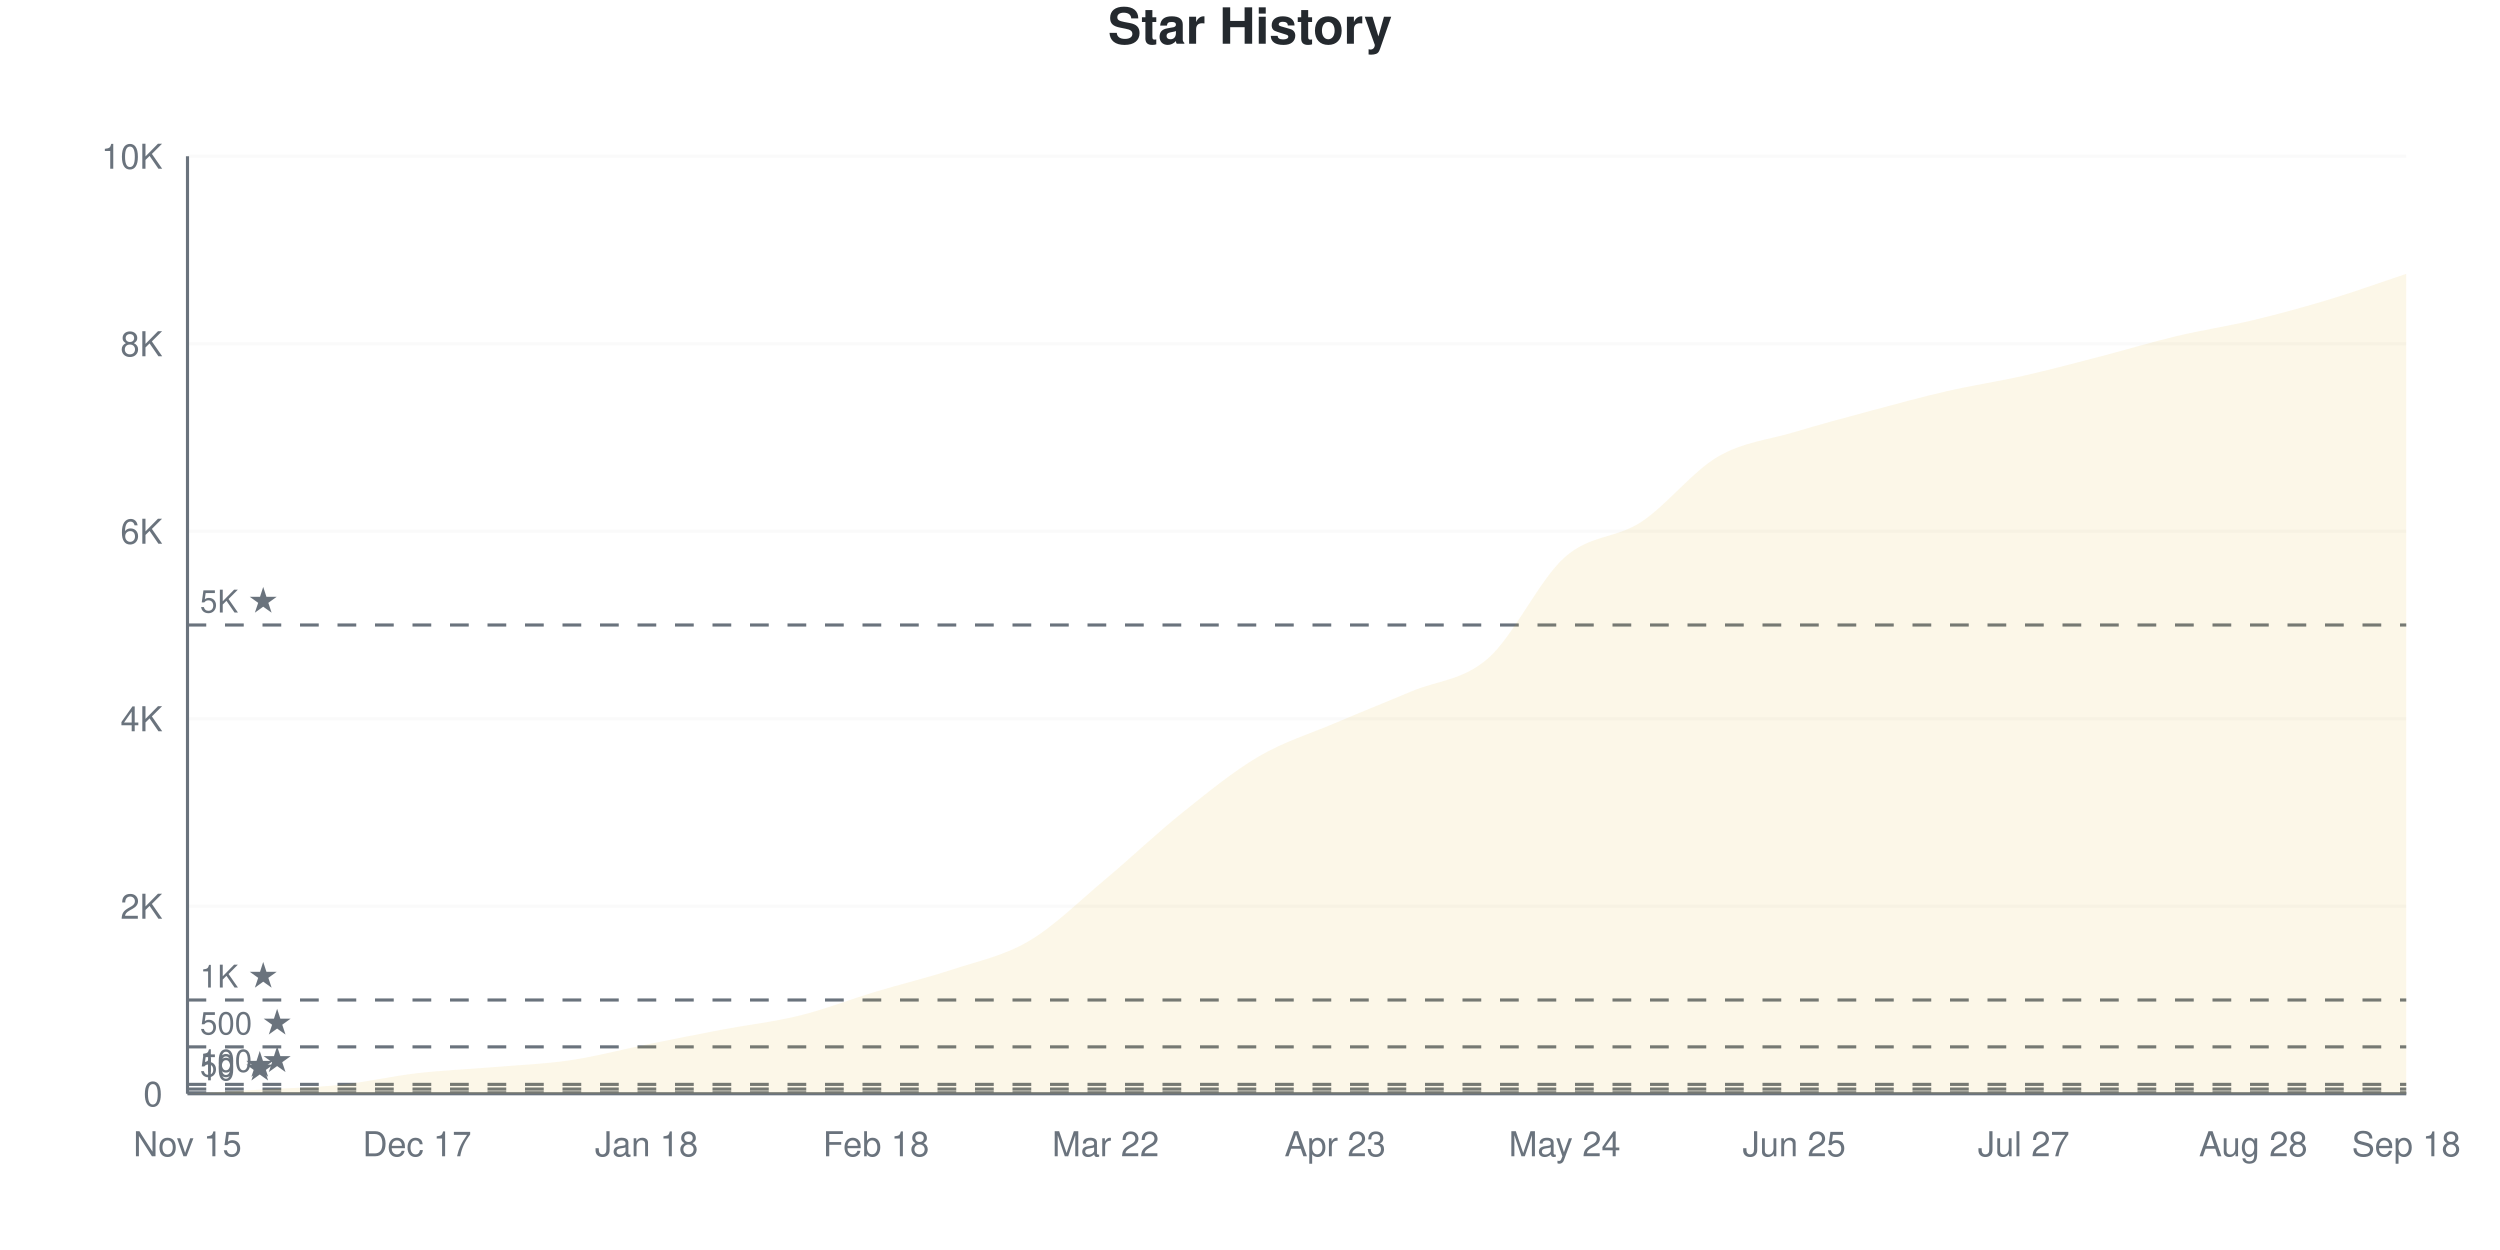
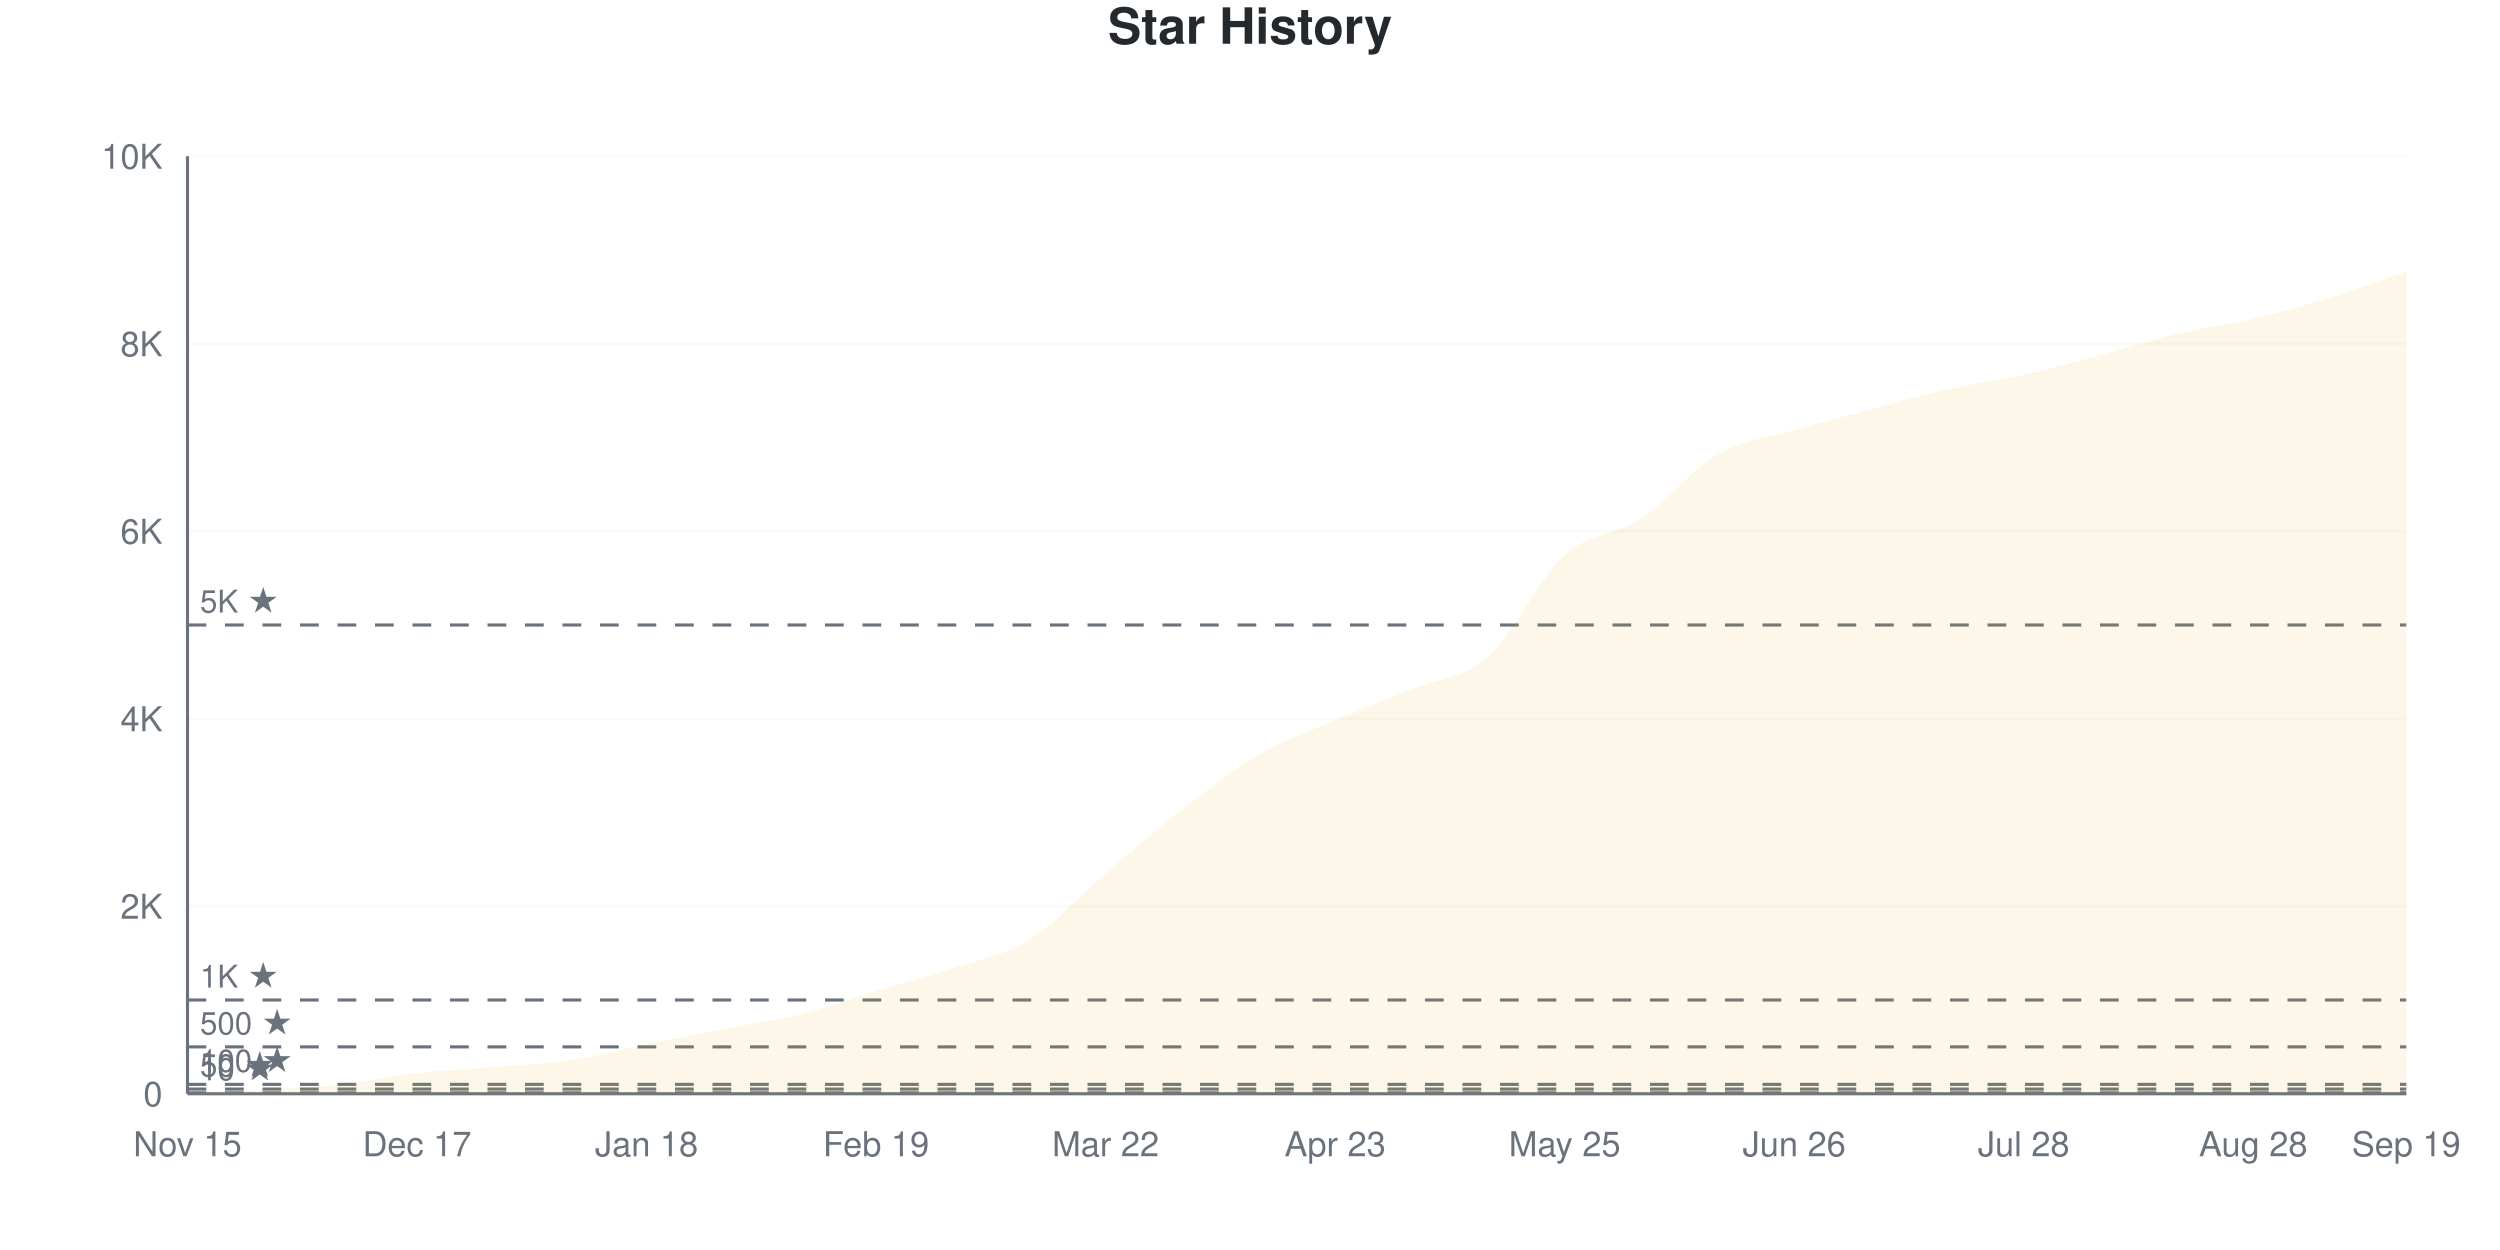
<svg xmlns="http://www.w3.org/2000/svg" viewBox="0 0 800 400" width="800" height="400">
  <style>
    @keyframes drawLine {
      to { stroke-dashoffset: 0; }
    }
    @keyframes fadeInPoint {
      from { opacity: 0; }
      to { opacity: 1; }
    }
    .data-line-0 {
-       stroke-dasharray: 1166;
-       stroke-dashoffset: 1166;
+       stroke-dasharray: 1167;
+       stroke-dashoffset: 1167;
      animation: drawLine 2s ease-out forwards;
    }
    .data-point {
      opacity: 0;
      animation: fadeInPoint 0.5s ease-out forwards;
    }
    .chart-bg { fill: #fff; }
    .chart-text { fill: #24292e; }
    .chart-muted { fill: #6a737d; }
    .chart-grid { stroke: #eee; }
    .chart-axis { stroke: #6a737d; }
    @media (prefers-color-scheme: dark) {
      .chart-bg { fill: #0d1117; }
      .chart-text { fill: #e6edf3; }
      .chart-muted { fill: #8b949e; }
      .chart-grid { stroke: #21262d; }
      .chart-axis { stroke: #8b949e; }
    }
  </style>
  <rect width="800" height="400" class="chart-bg" />
  <text x="400" y="14" text-anchor="middle" class="chart-text" font-size="16" font-weight="bold" font-family="-apple-system, BlinkMacSystemFont, 'Segoe UI', Helvetica, Arial, sans-serif">Star History</text>
  <g class="grid">
    <line x1="60" y1="350" x2="770" y2="350" class="chart-grid" stroke-opacity="0.3" />
    <text x="52" y="354" text-anchor="end" class="chart-muted" font-size="11" font-family="-apple-system, BlinkMacSystemFont, 'Segoe UI', Helvetica, Arial, sans-serif">0</text>
    <line x1="60" y1="290" x2="770" y2="290" class="chart-grid" stroke-opacity="0.3" />
    <text x="52" y="294" text-anchor="end" class="chart-muted" font-size="11" font-family="-apple-system, BlinkMacSystemFont, 'Segoe UI', Helvetica, Arial, sans-serif">2K</text>
    <line x1="60" y1="230" x2="770" y2="230" class="chart-grid" stroke-opacity="0.3" />
    <text x="52" y="234" text-anchor="end" class="chart-muted" font-size="11" font-family="-apple-system, BlinkMacSystemFont, 'Segoe UI', Helvetica, Arial, sans-serif">4K</text>
    <line x1="60" y1="170" x2="770" y2="170" class="chart-grid" stroke-opacity="0.3" />
    <text x="52" y="174" text-anchor="end" class="chart-muted" font-size="11" font-family="-apple-system, BlinkMacSystemFont, 'Segoe UI', Helvetica, Arial, sans-serif">6K</text>
    <line x1="60" y1="110" x2="770" y2="110" class="chart-grid" stroke-opacity="0.3" />
    <text x="52" y="114" text-anchor="end" class="chart-muted" font-size="11" font-family="-apple-system, BlinkMacSystemFont, 'Segoe UI', Helvetica, Arial, sans-serif">8K</text>
    <line x1="60" y1="50" x2="770" y2="50" class="chart-grid" stroke-opacity="0.3" />
    <text x="52" y="54" text-anchor="end" class="chart-muted" font-size="11" font-family="-apple-system, BlinkMacSystemFont, 'Segoe UI', Helvetica, Arial, sans-serif">10K</text>
  </g>
  <g class="milestones">
    <line x1="60" y1="349.7" x2="770" y2="349.7" class="chart-axis" stroke-width="1" stroke-dasharray="6,6" />
    <text x="64" y="345.7" class="chart-muted" font-size="10" font-family="-apple-system, BlinkMacSystemFont, 'Segoe UI', Helvetica, Arial, sans-serif">10 ★</text>
    <line x1="60" y1="348.5" x2="770" y2="348.5" class="chart-axis" stroke-width="1" stroke-dasharray="6,6" />
    <text x="64" y="344.5" class="chart-muted" font-size="10" font-family="-apple-system, BlinkMacSystemFont, 'Segoe UI', Helvetica, Arial, sans-serif">50 ★</text>
    <line x1="60" y1="347" x2="770" y2="347" class="chart-axis" stroke-width="1" stroke-dasharray="6,6" />
    <text x="64" y="343" class="chart-muted" font-size="10" font-family="-apple-system, BlinkMacSystemFont, 'Segoe UI', Helvetica, Arial, sans-serif">100 ★</text>
    <line x1="60" y1="335" x2="770" y2="335" class="chart-axis" stroke-width="1" stroke-dasharray="6,6" />
    <text x="64" y="331" class="chart-muted" font-size="10" font-family="-apple-system, BlinkMacSystemFont, 'Segoe UI', Helvetica, Arial, sans-serif">500 ★</text>
    <line x1="60" y1="320" x2="770" y2="320" class="chart-axis" stroke-width="1" stroke-dasharray="6,6" />
    <text x="64" y="316" class="chart-muted" font-size="10" font-family="-apple-system, BlinkMacSystemFont, 'Segoe UI', Helvetica, Arial, sans-serif">1K ★</text>
    <line x1="60" y1="200" x2="770" y2="200" class="chart-axis" stroke-width="1" stroke-dasharray="6,6" />
    <text x="64" y="196" class="chart-muted" font-size="10" font-family="-apple-system, BlinkMacSystemFont, 'Segoe UI', Helvetica, Arial, sans-serif">5K ★</text>
  </g>
  <g class="x-axis">
    <text x="60" y="370" text-anchor="middle" class="chart-muted" font-size="11" font-family="-apple-system, BlinkMacSystemFont, 'Segoe UI', Helvetica, Arial, sans-serif">Nov 15</text>
    <text x="133.448" y="370" text-anchor="middle" class="chart-muted" font-size="11" font-family="-apple-system, BlinkMacSystemFont, 'Segoe UI', Helvetica, Arial, sans-serif">Dec 17</text>
    <text x="206.897" y="370" text-anchor="middle" class="chart-muted" font-size="11" font-family="-apple-system, BlinkMacSystemFont, 'Segoe UI', Helvetica, Arial, sans-serif">Jan 18</text>
-     <text x="280.345" y="370" text-anchor="middle" class="chart-muted" font-size="11" font-family="-apple-system, BlinkMacSystemFont, 'Segoe UI', Helvetica, Arial, sans-serif">Feb 18</text>
+     <text x="280.345" y="370" text-anchor="middle" class="chart-muted" font-size="11" font-family="-apple-system, BlinkMacSystemFont, 'Segoe UI', Helvetica, Arial, sans-serif">Feb 19</text>
    <text x="353.793" y="370" text-anchor="middle" class="chart-muted" font-size="11" font-family="-apple-system, BlinkMacSystemFont, 'Segoe UI', Helvetica, Arial, sans-serif">Mar 22</text>
    <text x="427.241" y="370" text-anchor="middle" class="chart-muted" font-size="11" font-family="-apple-system, BlinkMacSystemFont, 'Segoe UI', Helvetica, Arial, sans-serif">Apr 23</text>
-     <text x="500.69" y="370" text-anchor="middle" class="chart-muted" font-size="11" font-family="-apple-system, BlinkMacSystemFont, 'Segoe UI', Helvetica, Arial, sans-serif">May 24</text>
-     <text x="574.138" y="370" text-anchor="middle" class="chart-muted" font-size="11" font-family="-apple-system, BlinkMacSystemFont, 'Segoe UI', Helvetica, Arial, sans-serif">Jun 25</text>
-     <text x="647.586" y="370" text-anchor="middle" class="chart-muted" font-size="11" font-family="-apple-system, BlinkMacSystemFont, 'Segoe UI', Helvetica, Arial, sans-serif">Jul 27</text>
+     <text x="500.69" y="370" text-anchor="middle" class="chart-muted" font-size="11" font-family="-apple-system, BlinkMacSystemFont, 'Segoe UI', Helvetica, Arial, sans-serif">May 25</text>
+     <text x="574.138" y="370" text-anchor="middle" class="chart-muted" font-size="11" font-family="-apple-system, BlinkMacSystemFont, 'Segoe UI', Helvetica, Arial, sans-serif">Jun 26</text>
+     <text x="647.586" y="370" text-anchor="middle" class="chart-muted" font-size="11" font-family="-apple-system, BlinkMacSystemFont, 'Segoe UI', Helvetica, Arial, sans-serif">Jul 28</text>
    <text x="721.034" y="370" text-anchor="middle" class="chart-muted" font-size="11" font-family="-apple-system, BlinkMacSystemFont, 'Segoe UI', Helvetica, Arial, sans-serif">Aug 28</text>
-     <text x="770" y="370" text-anchor="middle" class="chart-muted" font-size="11" font-family="-apple-system, BlinkMacSystemFont, 'Segoe UI', Helvetica, Arial, sans-serif">Sep 18</text>
+     <text x="770" y="370" text-anchor="middle" class="chart-muted" font-size="11" font-family="-apple-system, BlinkMacSystemFont, 'Segoe UI', Helvetica, Arial, sans-serif">Sep 19</text>
  </g>
  <line x1="60" y1="50" x2="60" y2="350" class="chart-axis" stroke-width="1" />
  <line x1="60" y1="350" x2="770" y2="350" class="chart-axis" stroke-width="1" />
-   <path d="M60,350 L60,349.97 C68.161,349.52 76.322,349.09 84.483,348.62 C92.644,348.15 100.805,348.015 108.966,347.15 C117.126,346.285 125.287,344.375 133.448,343.43 C141.609,342.485 149.77,342.17 157.931,341.48 C166.092,340.79 174.253,340.495 182.414,339.29 C190.575,338.085 198.736,335.895 206.897,334.25 C215.057,332.605 223.218,330.965 231.379,329.42 C239.54,327.875 247.701,327 255.862,324.98 C264.023,322.96 272.184,319.76 280.345,317.3 C288.506,314.84 296.667,312.92 304.828,310.22 C312.989,307.52 321.149,305.92 329.31,301.1 C337.471,296.28 345.632,288.13 353.793,281.3 C361.954,274.47 370.115,266.655 378.276,260.12 C386.437,253.585 394.598,246.88 402.759,242.09 C410.92,237.3 419.08,234.86 427.241,231.38 C435.402,227.9 443.563,224.665 451.724,221.21 C459.885,217.755 468.046,217.795 476.207,210.65 C484.368,203.505 492.529,185.61 500.69,178.34 C508.851,171.07 517.011,172.39 525.172,167.03 C533.333,161.67 541.494,150.97 549.655,146.18 C557.816,141.39 565.977,140.745 574.138,138.29 C582.299,135.835 590.46,133.64 598.621,131.45 C606.782,129.26 614.943,127.02 623.103,125.15 C631.264,123.28 639.425,122.075 647.586,120.23 C655.747,118.385 663.908,116.195 672.069,114.08 C680.23,111.965 688.391,109.48 696.552,107.54 C704.713,105.6 712.874,104.4 721.034,102.44 C729.195,100.48 737.356,98.25 745.517,95.78 C753.678,93.31 761.839,90.34 770,87.62 L770,350 L60,350 Z" fill="#dfb317" fill-opacity="0.1" />
-   <path d="M60,350 L60,349.97 C68.161,349.52 76.322,349.09 84.483,348.62 C92.644,348.15 100.805,348.015 108.966,347.15 C117.126,346.285 125.287,344.375 133.448,343.43 C141.609,342.485 149.77,342.17 157.931,341.48 C166.092,340.79 174.253,340.495 182.414,339.29 C190.575,338.085 198.736,335.895 206.897,334.25 C215.057,332.605 223.218,330.965 231.379,329.42 C239.54,327.875 247.701,327 255.862,324.98 C264.023,322.96 272.184,319.76 280.345,317.3 C288.506,314.84 296.667,312.92 304.828,310.22 C312.989,307.52 321.149,305.92 329.31,301.1 C337.471,296.28 345.632,288.13 353.793,281.3 C361.954,274.47 370.115,266.655 378.276,260.12 C386.437,253.585 394.598,246.88 402.759,242.09 C410.92,237.3 419.08,234.86 427.241,231.38 C435.402,227.9 443.563,224.665 451.724,221.21 C459.885,217.755 468.046,217.795 476.207,210.65 C484.368,203.505 492.529,185.61 500.69,178.34 C508.851,171.07 517.011,172.39 525.172,167.03 C533.333,161.67 541.494,150.97 549.655,146.18 C557.816,141.39 565.977,140.745 574.138,138.29 C582.299,135.835 590.46,133.64 598.621,131.45 C606.782,129.26 614.943,127.02 623.103,125.15 C631.264,123.28 639.425,122.075 647.586,120.23 C655.747,118.385 663.908,116.195 672.069,114.08 C680.23,111.965 688.391,109.48 696.552,107.54 C704.713,105.6 712.874,104.4 721.034,102.44 C729.195,100.48 737.356,98.25 745.517,95.78 C753.678,93.31 761.839,90.34 770,87.62" fill="none" stroke="#dfb317" stroke-width="2.5" class="data-line-0" />
+   <path d="M60,350 L60,349.97 C68.161,349.52 76.322,349.09 84.483,348.62 C92.644,348.15 100.805,348.025 108.966,347.15 C117.126,346.275 125.287,344.315 133.448,343.37 C141.609,342.425 149.77,342.165 157.931,341.48 C166.092,340.795 174.253,340.475 182.414,339.26 C190.575,338.045 198.736,335.85 206.897,334.19 C215.057,332.53 223.218,330.885 231.379,329.3 C239.54,327.715 247.701,326.705 255.862,324.68 C264.023,322.655 272.184,319.62 280.345,317.15 C288.506,314.68 296.667,312.585 304.828,309.86 C312.989,307.135 321.149,305.855 329.31,300.8 C337.471,295.745 345.632,286.485 353.793,279.53 C361.954,272.575 370.115,265.395 378.276,259.07 C386.437,252.745 394.598,246.35 402.759,241.58 C410.92,236.81 419.08,233.965 427.241,230.45 C435.402,226.935 443.563,223.87 451.724,220.49 C459.885,217.11 468.046,217.315 476.207,210.17 C484.368,203.025 492.529,184.985 500.69,177.62 C508.851,170.255 517.011,171.35 525.172,165.98 C533.333,160.61 541.494,150.12 549.655,145.4 C557.816,140.68 565.977,140.06 574.138,137.66 C582.299,135.26 590.46,133.17 598.621,131 C606.782,128.83 614.943,126.485 623.103,124.64 C631.264,122.795 639.425,121.76 647.586,119.93 C655.747,118.1 663.908,115.835 672.069,113.66 C680.23,111.485 688.391,108.82 696.552,106.88 C704.713,104.94 712.874,103.96 721.034,102.02 C729.195,100.08 737.356,97.765 745.517,95.24 C753.678,92.715 761.839,89.66 770,86.87 L770,350 L60,350 Z" fill="#dfb317" fill-opacity="0.1" />
+   <path d="M60,350 L60,349.97 C68.161,349.52 76.322,349.09 84.483,348.62 C92.644,348.15 100.805,348.025 108.966,347.15 C117.126,346.275 125.287,344.315 133.448,343.37 C141.609,342.425 149.77,342.165 157.931,341.48 C166.092,340.795 174.253,340.475 182.414,339.26 C190.575,338.045 198.736,335.85 206.897,334.19 C215.057,332.53 223.218,330.885 231.379,329.3 C239.54,327.715 247.701,326.705 255.862,324.68 C264.023,322.655 272.184,319.62 280.345,317.15 C288.506,314.68 296.667,312.585 304.828,309.86 C312.989,307.135 321.149,305.855 329.31,300.8 C337.471,295.745 345.632,286.485 353.793,279.53 C361.954,272.575 370.115,265.395 378.276,259.07 C386.437,252.745 394.598,246.35 402.759,241.58 C410.92,236.81 419.08,233.965 427.241,230.45 C435.402,226.935 443.563,223.87 451.724,220.49 C459.885,217.11 468.046,217.315 476.207,210.17 C484.368,203.025 492.529,184.985 500.69,177.62 C508.851,170.255 517.011,171.35 525.172,165.98 C533.333,160.61 541.494,150.12 549.655,145.4 C557.816,140.68 565.977,140.06 574.138,137.66 C582.299,135.26 590.46,133.17 598.621,131 C606.782,128.83 614.943,126.485 623.103,124.64 C631.264,122.795 639.425,121.76 647.586,119.93 C655.747,118.1 663.908,115.835 672.069,113.66 C680.23,111.485 688.391,108.82 696.552,106.88 C704.713,104.94 712.874,103.96 721.034,102.02 C729.195,100.08 737.356,97.765 745.517,95.24 C753.678,92.715 761.839,89.66 770,86.87" fill="none" stroke="#dfb317" stroke-width="2.5" class="data-line-0" />
  <g class="points">
    <circle cx="60" cy="349.97" r="4" fill="#dfb317" class="data-point" style="animation-delay: 1.50s" />
    <circle cx="84.483" cy="348.62" r="4" fill="#dfb317" class="data-point" style="animation-delay: 1.55s" />
    <circle cx="108.966" cy="347.15" r="4" fill="#dfb317" class="data-point" style="animation-delay: 1.60s" />
-     <circle cx="133.448" cy="343.43" r="4" fill="#dfb317" class="data-point" style="animation-delay: 1.65s" />
+     <circle cx="133.448" cy="343.37" r="4" fill="#dfb317" class="data-point" style="animation-delay: 1.65s" />
    <circle cx="157.931" cy="341.48" r="4" fill="#dfb317" class="data-point" style="animation-delay: 1.70s" />
-     <circle cx="182.414" cy="339.29" r="4" fill="#dfb317" class="data-point" style="animation-delay: 1.75s" />
-     <circle cx="206.897" cy="334.25" r="4" fill="#dfb317" class="data-point" style="animation-delay: 1.80s" />
-     <circle cx="231.379" cy="329.42" r="4" fill="#dfb317" class="data-point" style="animation-delay: 1.85s" />
-     <circle cx="255.862" cy="324.98" r="4" fill="#dfb317" class="data-point" style="animation-delay: 1.90s" />
-     <circle cx="280.345" cy="317.3" r="4" fill="#dfb317" class="data-point" style="animation-delay: 1.95s" />
-     <circle cx="304.828" cy="310.22" r="4" fill="#dfb317" class="data-point" style="animation-delay: 2.00s" />
-     <circle cx="329.31" cy="301.1" r="4" fill="#dfb317" class="data-point" style="animation-delay: 2.05s" />
-     <circle cx="353.793" cy="281.3" r="4" fill="#dfb317" class="data-point" style="animation-delay: 2.10s" />
-     <circle cx="378.276" cy="260.12" r="4" fill="#dfb317" class="data-point" style="animation-delay: 2.15s" />
-     <circle cx="402.759" cy="242.09" r="4" fill="#dfb317" class="data-point" style="animation-delay: 2.20s" />
-     <circle cx="427.241" cy="231.38" r="4" fill="#dfb317" class="data-point" style="animation-delay: 2.25s" />
-     <circle cx="451.724" cy="221.21" r="4" fill="#dfb317" class="data-point" style="animation-delay: 2.30s" />
-     <circle cx="476.207" cy="210.65" r="4" fill="#dfb317" class="data-point" style="animation-delay: 2.35s" />
-     <circle cx="500.69" cy="178.34" r="4" fill="#dfb317" class="data-point" style="animation-delay: 2.40s" />
-     <circle cx="525.172" cy="167.03" r="4" fill="#dfb317" class="data-point" style="animation-delay: 2.45s" />
-     <circle cx="549.655" cy="146.18" r="4" fill="#dfb317" class="data-point" style="animation-delay: 2.50s" />
-     <circle cx="574.138" cy="138.29" r="4" fill="#dfb317" class="data-point" style="animation-delay: 2.55s" />
-     <circle cx="598.621" cy="131.45" r="4" fill="#dfb317" class="data-point" style="animation-delay: 2.60s" />
-     <circle cx="623.103" cy="125.15" r="4" fill="#dfb317" class="data-point" style="animation-delay: 2.65s" />
-     <circle cx="647.586" cy="120.23" r="4" fill="#dfb317" class="data-point" style="animation-delay: 2.70s" />
-     <circle cx="672.069" cy="114.08" r="4" fill="#dfb317" class="data-point" style="animation-delay: 2.75s" />
-     <circle cx="696.552" cy="107.54" r="4" fill="#dfb317" class="data-point" style="animation-delay: 2.80s" />
-     <circle cx="721.034" cy="102.44" r="4" fill="#dfb317" class="data-point" style="animation-delay: 2.85s" />
-     <circle cx="745.517" cy="95.78" r="4" fill="#dfb317" class="data-point" style="animation-delay: 2.90s" />
-     <circle cx="770" cy="87.62" r="4" fill="#dfb317" class="data-point" style="animation-delay: 2.95s" />
+     <circle cx="182.414" cy="339.26" r="4" fill="#dfb317" class="data-point" style="animation-delay: 1.75s" />
+     <circle cx="206.897" cy="334.19" r="4" fill="#dfb317" class="data-point" style="animation-delay: 1.80s" />
+     <circle cx="231.379" cy="329.3" r="4" fill="#dfb317" class="data-point" style="animation-delay: 1.85s" />
+     <circle cx="255.862" cy="324.68" r="4" fill="#dfb317" class="data-point" style="animation-delay: 1.90s" />
+     <circle cx="280.345" cy="317.15" r="4" fill="#dfb317" class="data-point" style="animation-delay: 1.95s" />
+     <circle cx="304.828" cy="309.86" r="4" fill="#dfb317" class="data-point" style="animation-delay: 2.00s" />
+     <circle cx="329.31" cy="300.8" r="4" fill="#dfb317" class="data-point" style="animation-delay: 2.05s" />
+     <circle cx="353.793" cy="279.53" r="4" fill="#dfb317" class="data-point" style="animation-delay: 2.10s" />
+     <circle cx="378.276" cy="259.07" r="4" fill="#dfb317" class="data-point" style="animation-delay: 2.15s" />
+     <circle cx="402.759" cy="241.58" r="4" fill="#dfb317" class="data-point" style="animation-delay: 2.20s" />
+     <circle cx="427.241" cy="230.45" r="4" fill="#dfb317" class="data-point" style="animation-delay: 2.25s" />
+     <circle cx="451.724" cy="220.49" r="4" fill="#dfb317" class="data-point" style="animation-delay: 2.30s" />
+     <circle cx="476.207" cy="210.17" r="4" fill="#dfb317" class="data-point" style="animation-delay: 2.35s" />
+     <circle cx="500.69" cy="177.62" r="4" fill="#dfb317" class="data-point" style="animation-delay: 2.40s" />
+     <circle cx="525.172" cy="165.98" r="4" fill="#dfb317" class="data-point" style="animation-delay: 2.45s" />
+     <circle cx="549.655" cy="145.4" r="4" fill="#dfb317" class="data-point" style="animation-delay: 2.50s" />
+     <circle cx="574.138" cy="137.66" r="4" fill="#dfb317" class="data-point" style="animation-delay: 2.55s" />
+     <circle cx="598.621" cy="131" r="4" fill="#dfb317" class="data-point" style="animation-delay: 2.60s" />
+     <circle cx="623.103" cy="124.64" r="4" fill="#dfb317" class="data-point" style="animation-delay: 2.65s" />
+     <circle cx="647.586" cy="119.93" r="4" fill="#dfb317" class="data-point" style="animation-delay: 2.70s" />
+     <circle cx="672.069" cy="113.66" r="4" fill="#dfb317" class="data-point" style="animation-delay: 2.75s" />
+     <circle cx="696.552" cy="106.88" r="4" fill="#dfb317" class="data-point" style="animation-delay: 2.80s" />
+     <circle cx="721.034" cy="102.02" r="4" fill="#dfb317" class="data-point" style="animation-delay: 2.85s" />
+     <circle cx="745.517" cy="95.24" r="4" fill="#dfb317" class="data-point" style="animation-delay: 2.90s" />
+     <circle cx="770" cy="86.87" r="4" fill="#dfb317" class="data-point" style="animation-delay: 2.95s" />
  </g>
</svg>
